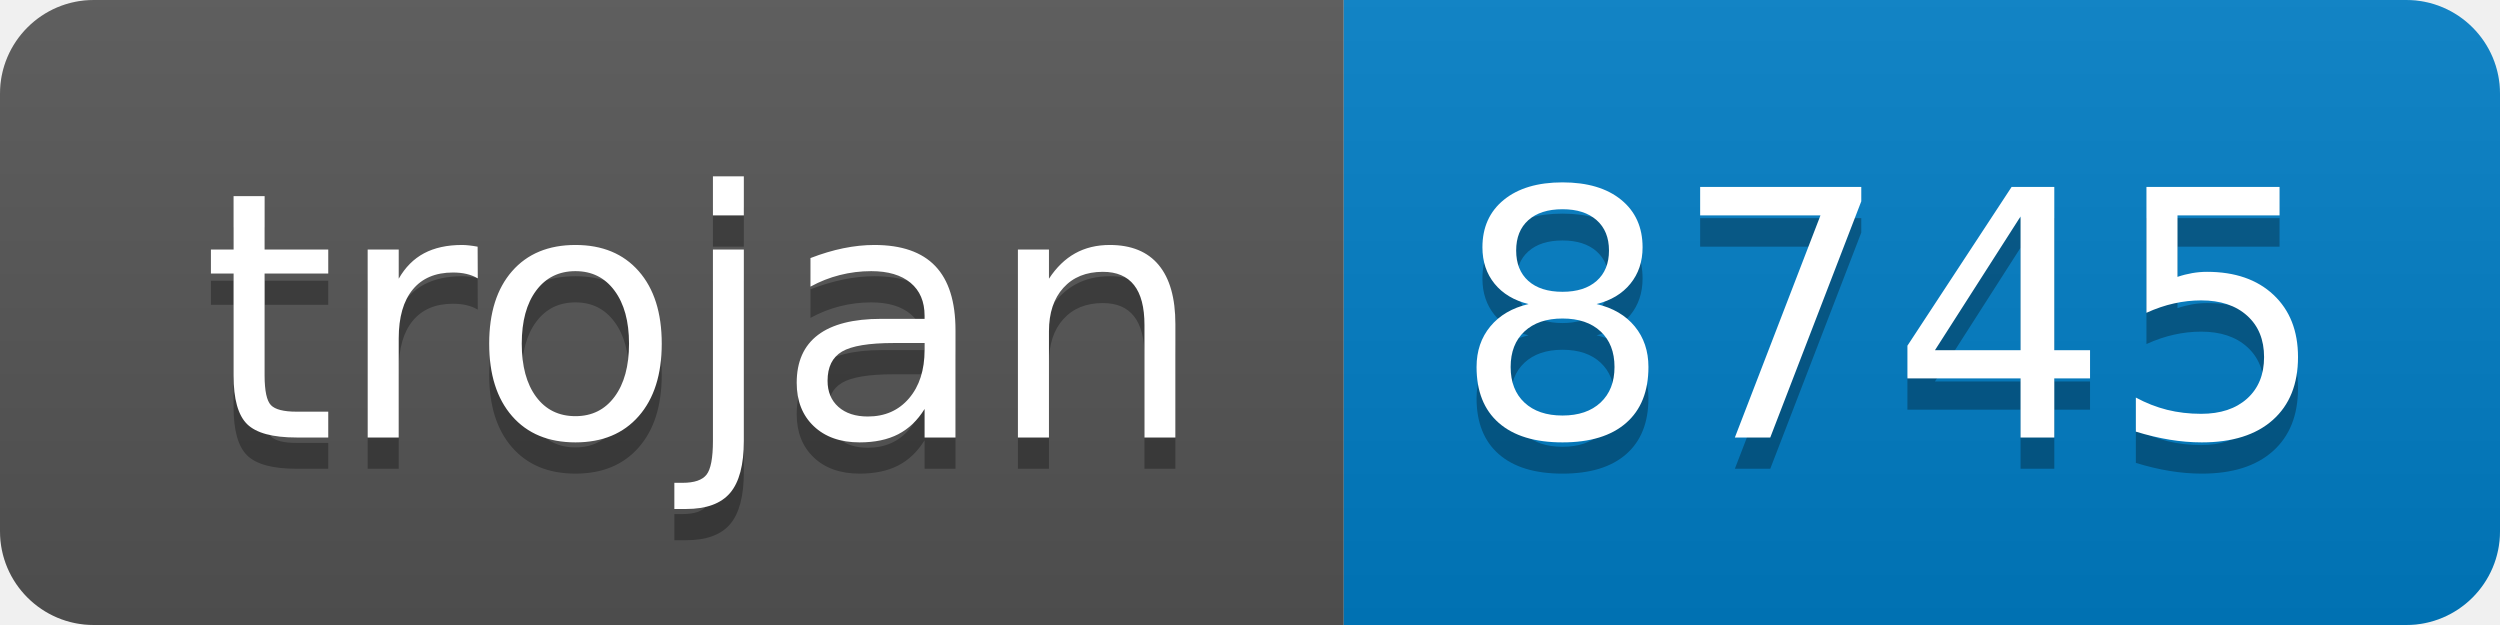
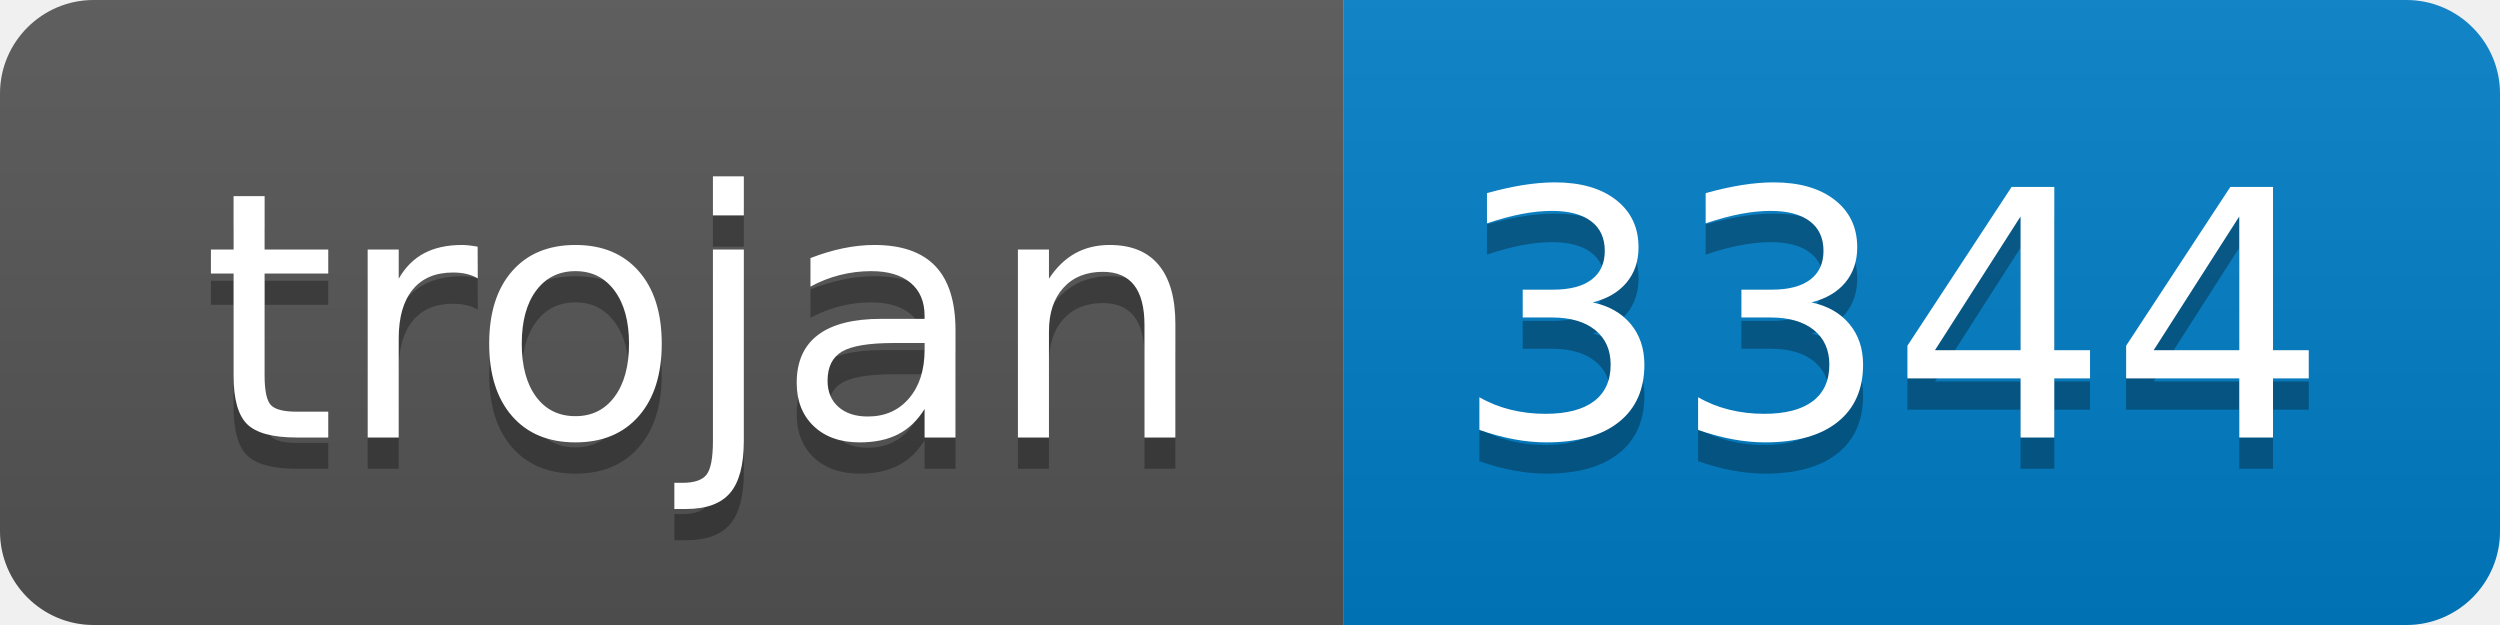
- <svg xmlns="http://www.w3.org/2000/svg" width="80" height="20" role="img" aria-label="trojan: 8745">
+ <svg xmlns="http://www.w3.org/2000/svg" width="80" height="20" role="img" aria-label="trojan: 3344">
  <linearGradient id="s" x2="0" y2="100%">
    <stop offset="0" stop-color="#bbb" stop-opacity=".1" />
    <stop offset="1" stop-opacity=".1" />
  </linearGradient>
  <clipPath id="r">
    <rect width="80" height="20" rx="3" fill="#fff" />
  </clipPath>
  <g clip-path="url(#r)">
    <rect width="43" height="20" fill="#555" />
    <rect x="43" width="37" height="20" fill="#007ec6" />
    <rect width="80" height="20" fill="url(#s)" />
  </g>
  <g fill="#fff" text-anchor="middle" font-family="Verdana,Geneva,DejaVu Sans,sans-serif" text-rendering="geometricPrecision" font-size="110">
    <text aria-hidden="true" x="225" y="150" fill="#010101" fill-opacity=".3" transform="scale(.1)" textLength="330">trojan</text>
    <text x="225" y="140" transform="scale(.1)" fill="#fff" textLength="330">trojan</text>
-     <text aria-hidden="true" x="605" y="150" fill="#010101" fill-opacity=".3" transform="scale(.1)" textLength="270">8745</text>
-     <text x="605" y="140" transform="scale(.1)" fill="#fff" textLength="270">8745</text>
+     <text aria-hidden="true" x="605" y="150" fill="#010101" fill-opacity=".3" transform="scale(.1)" textLength="270">3344</text>
+     <text x="605" y="140" transform="scale(.1)" fill="#fff" textLength="270">3344</text>
  </g>
</svg>
